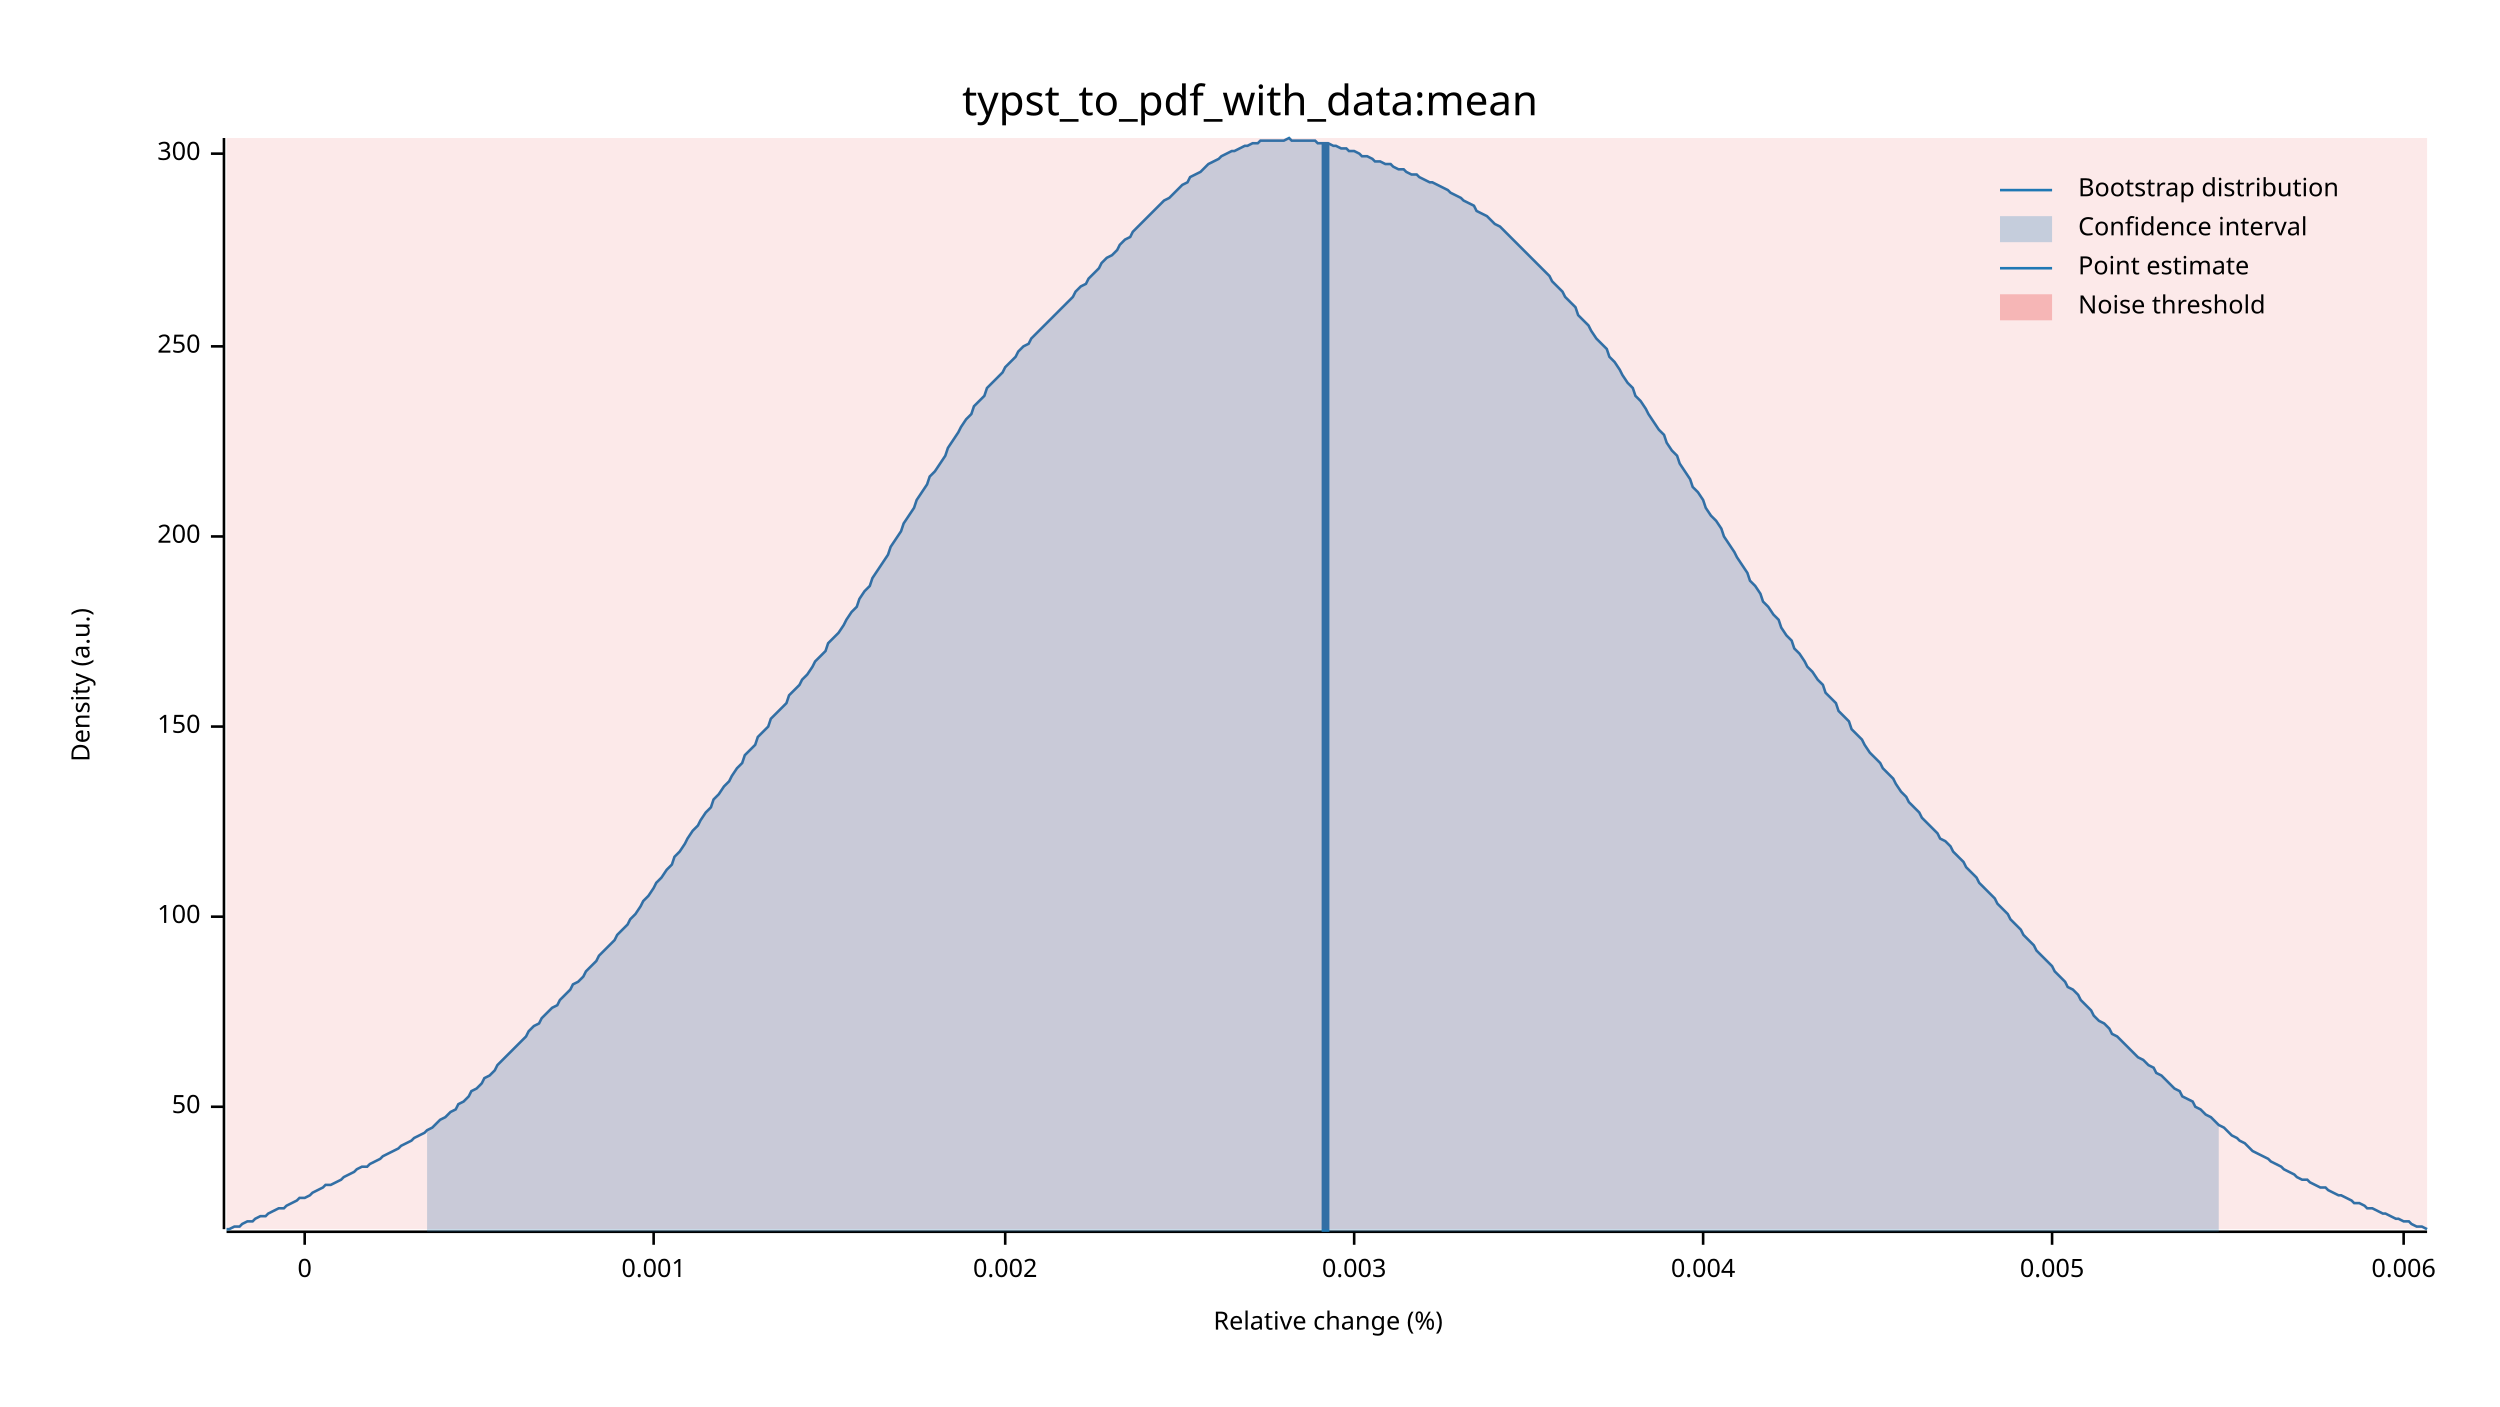
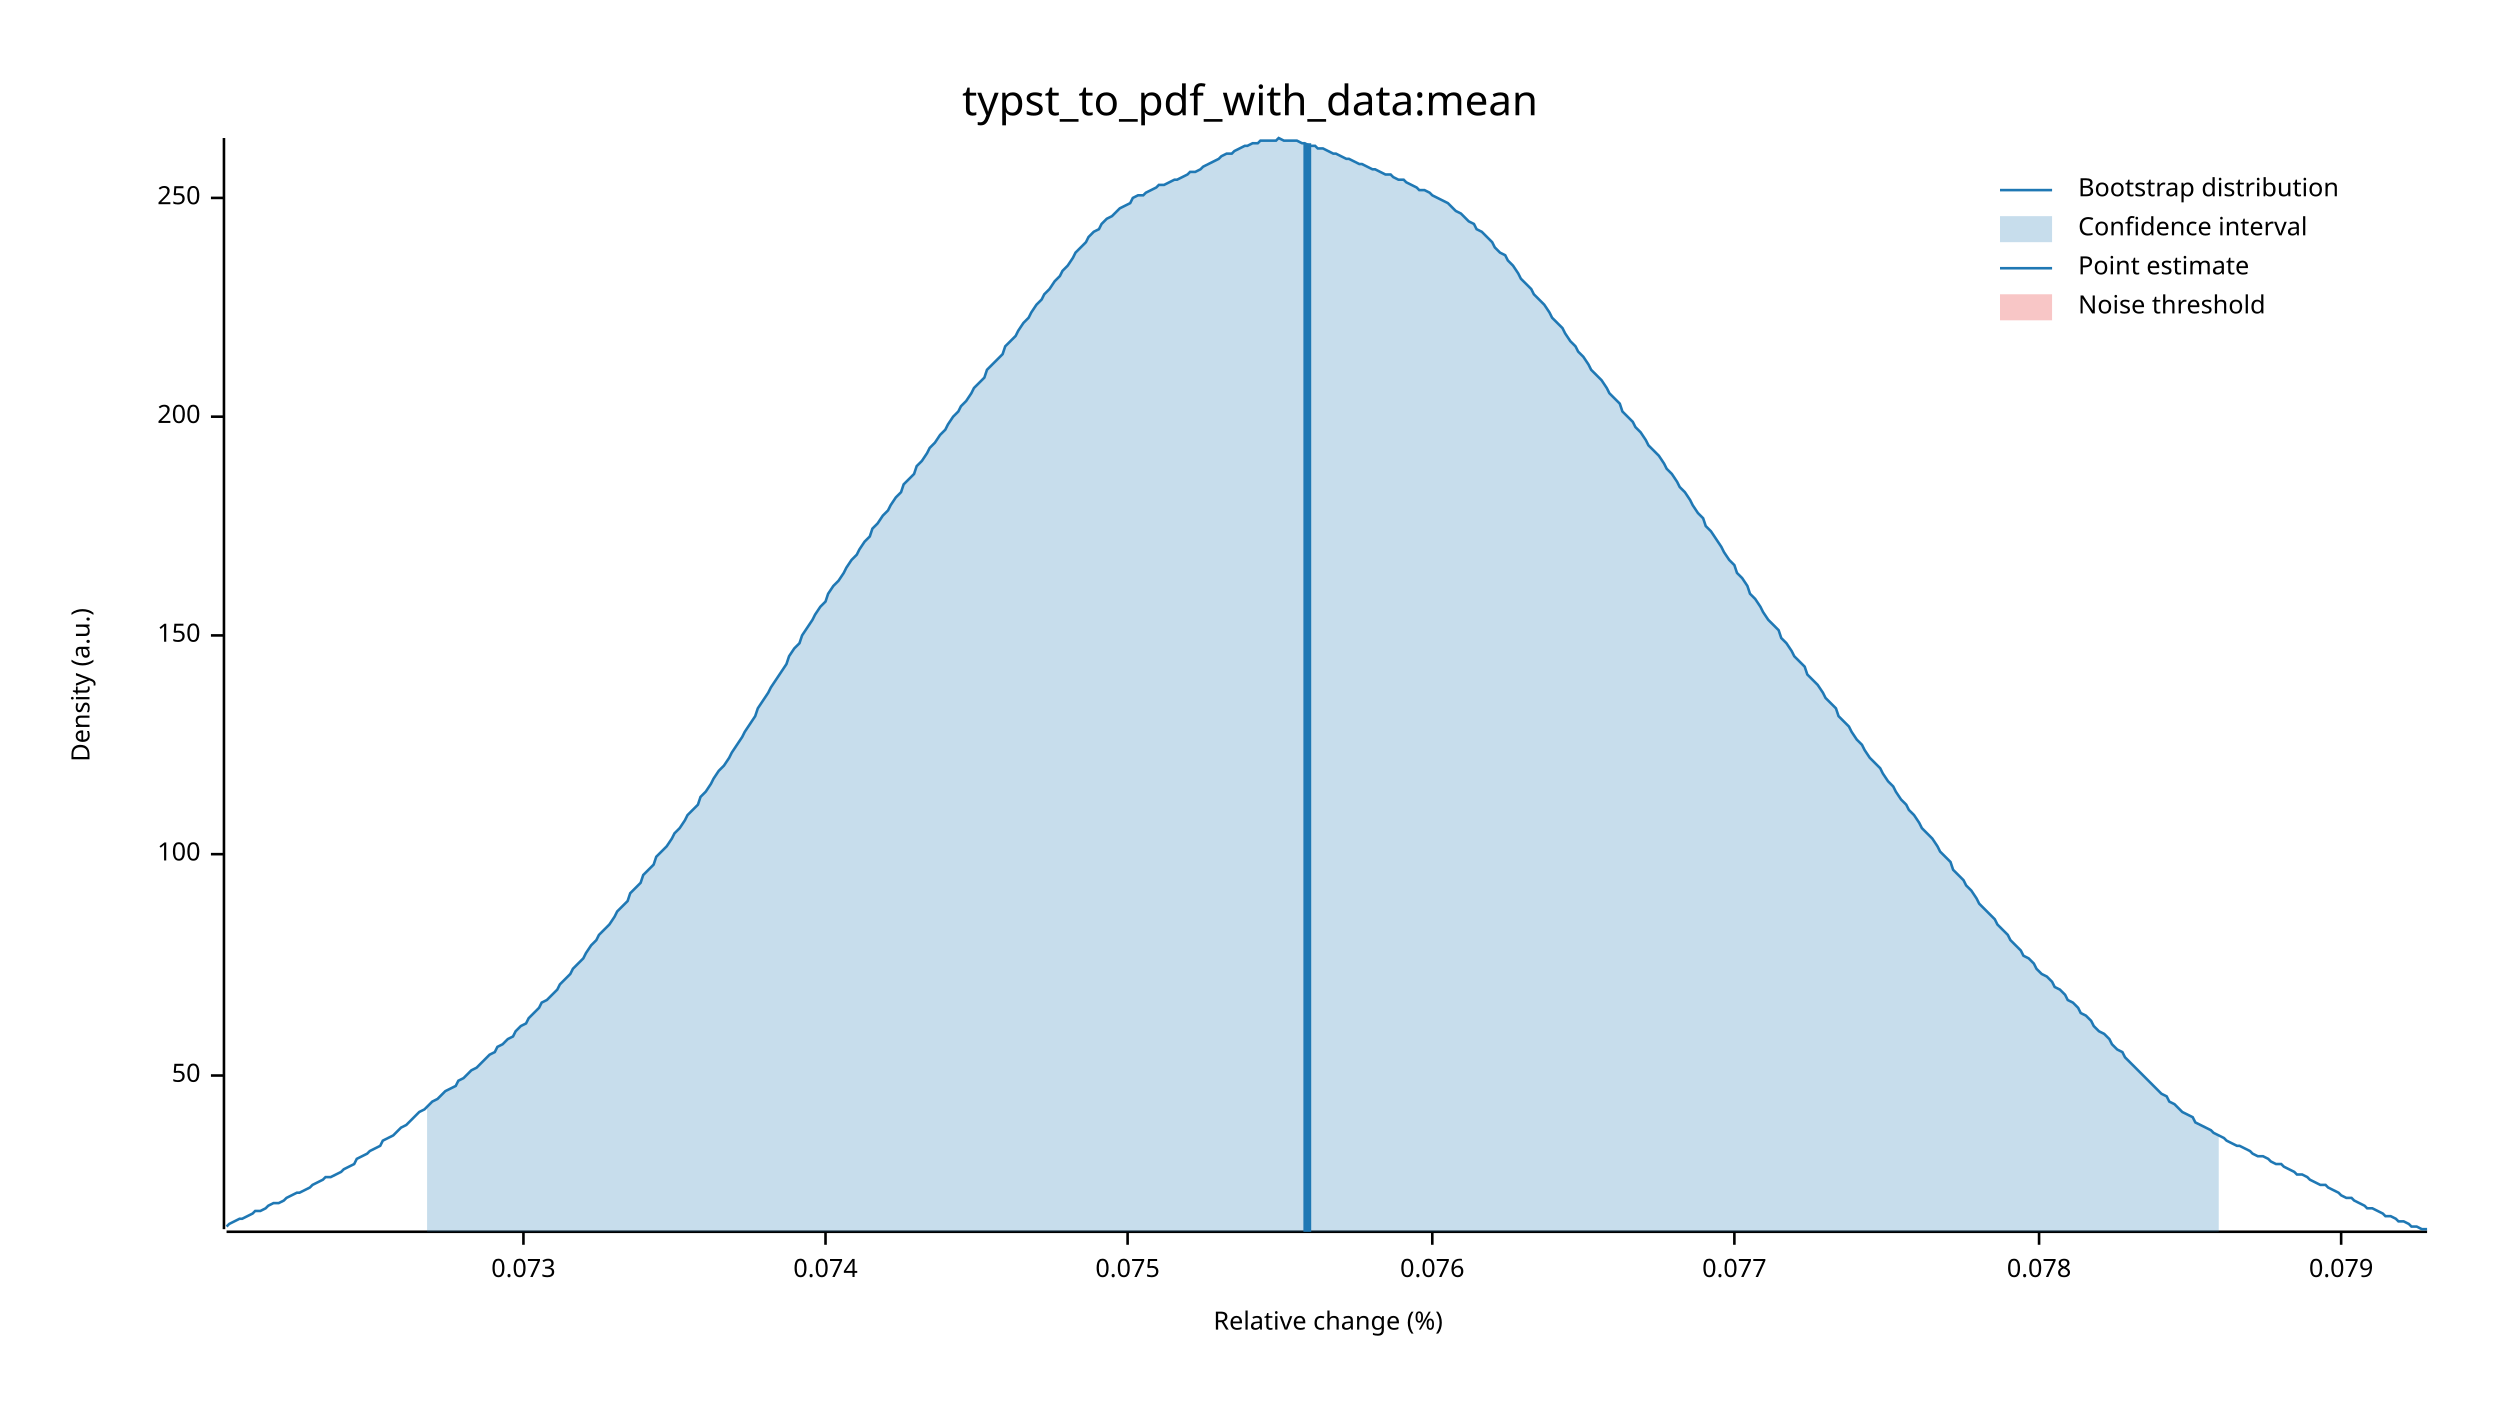
<svg xmlns="http://www.w3.org/2000/svg" width="960" height="540" viewBox="0 0 960 540">
  <text x="480" y="32" dy="0.76em" text-anchor="middle" font-family="sans-serif" font-size="16.129" opacity="1" fill="#000000">
typst_to_pdf_with_data:mean
</text>
  <text x="27" y="263" dy="0.76em" text-anchor="middle" font-family="sans-serif" font-size="9.677" opacity="1" fill="#000000" transform="rotate(270, 27, 263)">
Density (a.u.)
</text>
  <text x="510" y="513" dy="-0.5ex" text-anchor="middle" font-family="sans-serif" font-size="9.677" opacity="1" fill="#000000">
Relative change (%)
</text>
  <polyline fill="none" opacity="1" stroke="#000000" stroke-width="1" points="86,53 86,472 " />
-   <text x="77" y="425" dy="0.5ex" text-anchor="end" font-family="sans-serif" font-size="9.677" opacity="1" fill="#000000">
+   <text x="77" y="413" dy="0.5ex" text-anchor="end" font-family="sans-serif" font-size="9.677" opacity="1" fill="#000000">
50
</text>
-   <polyline fill="none" opacity="1" stroke="#000000" stroke-width="1" points="81,425 86,425 " />
-   <text x="77" y="352" dy="0.5ex" text-anchor="end" font-family="sans-serif" font-size="9.677" opacity="1" fill="#000000">
+   <polyline fill="none" opacity="1" stroke="#000000" stroke-width="1" points="81,413 86,413 " />
+   <text x="77" y="328" dy="0.5ex" text-anchor="end" font-family="sans-serif" font-size="9.677" opacity="1" fill="#000000">
100
</text>
-   <polyline fill="none" opacity="1" stroke="#000000" stroke-width="1" points="81,352 86,352 " />
-   <text x="77" y="279" dy="0.5ex" text-anchor="end" font-family="sans-serif" font-size="9.677" opacity="1" fill="#000000">
+   <polyline fill="none" opacity="1" stroke="#000000" stroke-width="1" points="81,328 86,328 " />
+   <text x="77" y="244" dy="0.5ex" text-anchor="end" font-family="sans-serif" font-size="9.677" opacity="1" fill="#000000">
150
</text>
-   <polyline fill="none" opacity="1" stroke="#000000" stroke-width="1" points="81,279 86,279 " />
-   <text x="77" y="206" dy="0.5ex" text-anchor="end" font-family="sans-serif" font-size="9.677" opacity="1" fill="#000000">
+   <polyline fill="none" opacity="1" stroke="#000000" stroke-width="1" points="81,244 86,244 " />
+   <text x="77" y="160" dy="0.5ex" text-anchor="end" font-family="sans-serif" font-size="9.677" opacity="1" fill="#000000">
200
</text>
-   <polyline fill="none" opacity="1" stroke="#000000" stroke-width="1" points="81,206 86,206 " />
-   <text x="77" y="133" dy="0.5ex" text-anchor="end" font-family="sans-serif" font-size="9.677" opacity="1" fill="#000000">
+   <polyline fill="none" opacity="1" stroke="#000000" stroke-width="1" points="81,160 86,160 " />
+   <text x="77" y="76" dy="0.5ex" text-anchor="end" font-family="sans-serif" font-size="9.677" opacity="1" fill="#000000">
250
</text>
-   <polyline fill="none" opacity="1" stroke="#000000" stroke-width="1" points="81,133 86,133 " />
-   <text x="77" y="59" dy="0.5ex" text-anchor="end" font-family="sans-serif" font-size="9.677" opacity="1" fill="#000000">
- 300
+   <polyline fill="none" opacity="1" stroke="#000000" stroke-width="1" points="81,76 86,76 " />
+   <polyline fill="none" opacity="1" stroke="#000000" stroke-width="1" points="87,473 932,473 " />
+   <text x="201" y="483" dy="0.76em" text-anchor="middle" font-family="sans-serif" font-size="9.677" opacity="1" fill="#000000">
+ 0.073
</text>
-   <polyline fill="none" opacity="1" stroke="#000000" stroke-width="1" points="81,59 86,59 " />
-   <polyline fill="none" opacity="1" stroke="#000000" stroke-width="1" points="87,473 932,473 " />
-   <text x="117" y="483" dy="0.76em" text-anchor="middle" font-family="sans-serif" font-size="9.677" opacity="1" fill="#000000">
- 0
+   <polyline fill="none" opacity="1" stroke="#000000" stroke-width="1" points="201,473 201,478 " />
+   <text x="317" y="483" dy="0.76em" text-anchor="middle" font-family="sans-serif" font-size="9.677" opacity="1" fill="#000000">
+ 0.074
</text>
-   <polyline fill="none" opacity="1" stroke="#000000" stroke-width="1" points="117,473 117,478 " />
-   <text x="251" y="483" dy="0.76em" text-anchor="middle" font-family="sans-serif" font-size="9.677" opacity="1" fill="#000000">
- 0.001
+   <polyline fill="none" opacity="1" stroke="#000000" stroke-width="1" points="317,473 317,478 " />
+   <text x="433" y="483" dy="0.76em" text-anchor="middle" font-family="sans-serif" font-size="9.677" opacity="1" fill="#000000">
+ 0.075
</text>
-   <polyline fill="none" opacity="1" stroke="#000000" stroke-width="1" points="251,473 251,478 " />
-   <text x="386" y="483" dy="0.76em" text-anchor="middle" font-family="sans-serif" font-size="9.677" opacity="1" fill="#000000">
- 0.002
+   <polyline fill="none" opacity="1" stroke="#000000" stroke-width="1" points="433,473 433,478 " />
+   <text x="550" y="483" dy="0.76em" text-anchor="middle" font-family="sans-serif" font-size="9.677" opacity="1" fill="#000000">
+ 0.076
</text>
-   <polyline fill="none" opacity="1" stroke="#000000" stroke-width="1" points="386,473 386,478 " />
-   <text x="520" y="483" dy="0.76em" text-anchor="middle" font-family="sans-serif" font-size="9.677" opacity="1" fill="#000000">
- 0.003
+   <polyline fill="none" opacity="1" stroke="#000000" stroke-width="1" points="550,473 550,478 " />
+   <text x="666" y="483" dy="0.76em" text-anchor="middle" font-family="sans-serif" font-size="9.677" opacity="1" fill="#000000">
+ 0.077
</text>
-   <polyline fill="none" opacity="1" stroke="#000000" stroke-width="1" points="520,473 520,478 " />
-   <text x="654" y="483" dy="0.76em" text-anchor="middle" font-family="sans-serif" font-size="9.677" opacity="1" fill="#000000">
- 0.004
+   <polyline fill="none" opacity="1" stroke="#000000" stroke-width="1" points="666,473 666,478 " />
+   <text x="783" y="483" dy="0.76em" text-anchor="middle" font-family="sans-serif" font-size="9.677" opacity="1" fill="#000000">
+ 0.078
</text>
-   <polyline fill="none" opacity="1" stroke="#000000" stroke-width="1" points="654,473 654,478 " />
-   <text x="788" y="483" dy="0.76em" text-anchor="middle" font-family="sans-serif" font-size="9.677" opacity="1" fill="#000000">
- 0.005
+   <polyline fill="none" opacity="1" stroke="#000000" stroke-width="1" points="783,473 783,478 " />
+   <text x="899" y="483" dy="0.76em" text-anchor="middle" font-family="sans-serif" font-size="9.677" opacity="1" fill="#000000">
+ 0.079
</text>
-   <polyline fill="none" opacity="1" stroke="#000000" stroke-width="1" points="788,473 788,478 " />
-   <text x="923" y="483" dy="0.76em" text-anchor="middle" font-family="sans-serif" font-size="9.677" opacity="1" fill="#000000">
- 0.006
- </text>
-   <polyline fill="none" opacity="1" stroke="#000000" stroke-width="1" points="923,473 923,478 " />
-   <polyline fill="none" opacity="1" stroke="#1F78B4" stroke-width="1" points="87,472 88,472 90,471 92,471 93,470 95,469 97,469 98,468 100,467 102,467 103,466 105,465 107,464 109,464 110,463 112,462 114,461 115,460 117,460 119,459 120,458 122,457 124,456 125,455 127,455 129,454 131,453 132,452 134,451 136,450 137,449 139,448 141,448 142,447 144,446 146,445 147,444 149,443 151,442 153,441 154,440 156,439 158,438 159,437 161,436 163,435 164,434 166,433 168,431 169,430 171,429 173,427 175,426 176,424 178,423 180,421 181,419 183,418 185,416 186,414 188,413 190,411 191,409 193,407 195,405 197,403 198,402 200,400 202,398 203,396 205,394 207,393 208,391 210,389 212,387 214,386 215,384 217,382 219,380 220,378 222,377 224,375 225,373 227,371 229,369 230,367 232,365 234,363 236,361 237,359 239,357 241,355 242,353 244,351 246,348 247,346 249,344 251,341 252,339 254,337 256,334 258,332 259,329 261,327 263,324 264,322 266,319 268,317 269,315 271,312 273,310 274,307 276,305 278,302 280,300 281,298 283,295 285,293 286,290 288,288 290,286 291,283 293,281 295,279 296,276 298,274 300,272 302,270 303,267 305,265 307,263 308,261 310,259 312,256 313,254 315,252 317,250 318,247 320,245 322,243 324,240 325,238 327,235 329,233 330,230 332,227 334,225 335,222 337,219 339,216 341,213 342,210 344,207 346,204 347,201 349,198 351,195 352,192 354,189 356,186 357,183 359,181 361,178 363,175 364,172 366,169 368,166 369,164 371,161 373,159 374,156 376,154 378,152 379,149 381,147 383,145 385,143 386,141 388,139 390,137 391,135 393,133 395,132 396,130 398,128 400,126 401,125 403,123 405,121 407,119 408,118 410,116 412,114 413,112 415,110 417,109 418,107 420,105 422,103 423,101 425,99 427,98 429,96 430,94 432,92 434,91 435,89 437,87 439,85 440,84 442,82 444,80 445,79 447,77 449,76 451,74 452,73 454,71 456,70 457,68 459,67 461,66 462,65 464,63 466,62 468,61 469,60 471,59 473,58 474,58 476,57 478,56 479,56 481,55 483,55 484,54 486,54 488,54 490,54 491,54 493,54 495,53 496,54 498,54 500,54 501,54 503,54 505,54 506,55 508,55 510,55 512,56 513,56 515,57 517,57 518,58 520,58 522,59 523,60 525,60 527,61 528,62 530,62 532,63 534,63 535,64 537,65 539,65 540,66 542,67 544,67 545,68 547,69 549,70 550,70 552,71 554,72 556,73 557,74 559,75 561,76 562,77 564,78 566,79 567,81 569,82 571,83 573,85 574,86 576,87 578,89 579,90 581,92 583,94 584,95 586,97 588,99 589,100 591,102 593,104 595,106 596,108 598,110 600,112 601,114 603,116 605,118 606,121 608,123 610,125 611,127 613,130 615,132 617,134 618,137 620,139 622,142 623,144 625,147 627,149 628,152 630,154 632,157 633,159 635,162 637,165 639,167 640,170 642,173 644,175 645,178 647,181 649,184 650,187 652,189 654,192 655,195 657,198 659,200 661,203 662,206 664,209 666,212 667,214 669,217 671,220 672,223 674,225 676,228 677,231 679,233 681,236 683,238 684,241 686,244 688,246 689,249 691,251 693,254 694,256 696,258 698,261 700,263 701,266 703,268 705,270 706,273 708,275 710,277 711,280 713,282 715,284 716,286 718,289 720,291 722,293 723,295 725,297 727,299 728,301 730,304 732,306 733,308 735,310 737,312 738,314 740,316 742,318 744,320 745,322 747,323 749,325 750,327 752,329 754,331 755,333 757,335 759,337 760,339 762,341 764,343 766,345 767,347 769,349 771,351 772,353 774,355 776,357 777,359 779,361 781,363 782,365 784,367 786,369 788,371 789,373 791,375 793,377 794,379 796,380 798,382 799,384 801,386 803,388 804,390 806,392 808,393 810,395 811,397 813,398 815,400 816,401 818,403 820,405 821,406 823,407 825,409 827,410 828,412 830,413 832,415 833,416 835,418 837,419 838,421 840,422 842,423 843,425 845,426 847,428 849,429 850,430 852,432 854,433 855,434 857,436 859,437 860,438 862,439 864,441 865,442 867,443 869,444 871,445 872,446 874,447 876,448 877,449 879,450 881,451 882,452 884,453 886,453 887,454 889,455 891,456 893,456 894,457 896,458 898,459 899,459 901,460 903,461 904,462 906,462 908,463 909,464 911,464 913,465 915,466 916,466 918,467 920,468 921,468 923,469 925,469 926,470 928,471 930,471 932,472 " />
-   <polygon opacity="0.25" fill="#1F78B4" points="164,434 166,433 168,431 169,430 171,429 173,427 175,426 176,424 178,423 180,421 181,419 183,418 185,416 186,414 188,413 190,411 191,409 193,407 195,405 197,403 198,402 200,400 202,398 203,396 205,394 207,393 208,391 210,389 212,387 214,386 215,384 217,382 219,380 220,378 222,377 224,375 225,373 227,371 229,369 230,367 232,365 234,363 236,361 237,359 239,357 241,355 242,353 244,351 246,348 247,346 249,344 251,341 252,339 254,337 256,334 258,332 259,329 261,327 263,324 264,322 266,319 268,317 269,315 271,312 273,310 274,307 276,305 278,302 280,300 281,298 283,295 285,293 286,290 288,288 290,286 291,283 293,281 295,279 296,276 298,274 300,272 302,270 303,267 305,265 307,263 308,261 310,259 312,256 313,254 315,252 317,250 318,247 320,245 322,243 324,240 325,238 327,235 329,233 330,230 332,227 334,225 335,222 337,219 339,216 341,213 342,210 344,207 346,204 347,201 349,198 351,195 352,192 354,189 356,186 357,183 359,181 361,178 363,175 364,172 366,169 368,166 369,164 371,161 373,159 374,156 376,154 378,152 379,149 381,147 383,145 385,143 386,141 388,139 390,137 391,135 393,133 395,132 396,130 398,128 400,126 401,125 403,123 405,121 407,119 408,118 410,116 412,114 413,112 415,110 417,109 418,107 420,105 422,103 423,101 425,99 427,98 429,96 430,94 432,92 434,91 435,89 437,87 439,85 440,84 442,82 444,80 445,79 447,77 449,76 451,74 452,73 454,71 456,70 457,68 459,67 461,66 462,65 464,63 466,62 468,61 469,60 471,59 473,58 474,58 476,57 478,56 479,56 481,55 483,55 484,54 486,54 488,54 490,54 491,54 493,54 495,53 496,54 498,54 500,54 501,54 503,54 505,54 506,55 508,55 510,55 512,56 513,56 515,57 517,57 518,58 520,58 522,59 523,60 525,60 527,61 528,62 530,62 532,63 534,63 535,64 537,65 539,65 540,66 542,67 544,67 545,68 547,69 549,70 550,70 552,71 554,72 556,73 557,74 559,75 561,76 562,77 564,78 566,79 567,81 569,82 571,83 573,85 574,86 576,87 578,89 579,90 581,92 583,94 584,95 586,97 588,99 589,100 591,102 593,104 595,106 596,108 598,110 600,112 601,114 603,116 605,118 606,121 608,123 610,125 611,127 613,130 615,132 617,134 618,137 620,139 622,142 623,144 625,147 627,149 628,152 630,154 632,157 633,159 635,162 637,165 639,167 640,170 642,173 644,175 645,178 647,181 649,184 650,187 652,189 654,192 655,195 657,198 659,200 661,203 662,206 664,209 666,212 667,214 669,217 671,220 672,223 674,225 676,228 677,231 679,233 681,236 683,238 684,241 686,244 688,246 689,249 691,251 693,254 694,256 696,258 698,261 700,263 701,266 703,268 705,270 706,273 708,275 710,277 711,280 713,282 715,284 716,286 718,289 720,291 722,293 723,295 725,297 727,299 728,301 730,304 732,306 733,308 735,310 737,312 738,314 740,316 742,318 744,320 745,322 747,323 749,325 750,327 752,329 754,331 755,333 757,335 759,337 760,339 762,341 764,343 766,345 767,347 769,349 771,351 772,353 774,355 776,357 777,359 779,361 781,363 782,365 784,367 786,369 788,371 789,373 791,375 793,377 794,379 796,380 798,382 799,384 801,386 803,388 804,390 806,392 808,393 810,395 811,397 813,398 815,400 816,401 818,403 820,405 821,406 823,407 825,409 827,410 828,412 830,413 832,415 833,416 835,418 837,419 838,421 840,422 842,423 843,425 845,426 847,428 849,429 850,430 852,432 852,473 164,473 " />
-   <polyline fill="none" opacity="1" stroke="#1F78B4" stroke-width="3" points="509,473 509,55 " />
-   <rect x="87" y="53" width="845" height="419" opacity="0.1" fill="#E31A1C" stroke="none" />
+   <polyline fill="none" opacity="1" stroke="#000000" stroke-width="1" points="899,473 899,478 " />
+   <polyline fill="none" opacity="1" stroke="#1F78B4" stroke-width="1" points="87,471 88,470 90,469 92,468 93,468 95,467 97,466 98,465 100,465 102,464 103,463 105,462 107,462 109,461 110,460 112,459 114,458 115,458 117,457 119,456 120,455 122,454 124,453 125,452 127,452 129,451 131,450 132,449 134,448 136,447 137,445 139,444 141,443 142,442 144,441 146,440 147,438 149,437 151,436 153,434 154,433 156,432 158,430 159,429 161,427 163,426 164,425 166,423 168,422 169,421 171,419 173,418 175,417 176,415 178,414 180,412 181,411 183,410 185,408 186,407 188,405 190,404 191,402 193,401 195,399 197,398 198,396 200,394 202,393 203,391 205,389 207,387 208,385 210,384 212,382 214,380 215,378 217,376 219,374 220,372 222,370 224,368 225,366 227,363 229,361 230,359 232,357 234,355 236,352 237,350 239,348 241,346 242,343 244,341 246,339 247,336 249,334 251,332 252,329 254,327 256,325 258,322 259,320 261,318 263,315 264,313 266,311 268,309 269,306 271,304 273,301 274,299 276,296 278,294 280,291 281,289 283,286 285,283 286,281 288,278 290,275 291,272 293,269 295,266 296,264 298,261 300,258 302,255 303,252 305,249 307,247 308,244 310,241 312,238 313,236 315,233 317,231 318,228 320,225 322,223 324,220 325,218 327,215 329,213 330,211 332,208 334,206 335,203 337,201 339,198 341,196 342,194 344,191 346,189 347,186 349,184 351,182 352,179 354,177 356,174 357,172 359,170 361,167 363,165 364,163 366,160 368,158 369,156 371,154 373,151 374,149 376,147 378,145 379,142 381,140 383,138 385,136 386,133 388,131 390,129 391,127 393,124 395,122 396,120 398,117 400,115 401,113 403,111 405,108 407,106 408,104 410,102 412,99 413,97 415,95 417,93 418,91 420,89 422,88 423,86 425,84 427,83 429,81 430,80 432,79 434,78 435,76 437,75 439,75 440,74 442,73 444,72 445,71 447,71 449,70 451,69 452,69 454,68 456,67 457,66 459,66 461,65 462,64 464,63 466,62 468,61 469,60 471,59 473,59 474,58 476,57 478,56 479,56 481,55 483,55 484,54 486,54 488,54 490,54 491,53 493,54 495,54 496,54 498,54 500,55 501,55 503,56 505,56 506,57 508,57 510,58 512,59 513,59 515,60 517,61 518,61 520,62 522,63 523,63 525,64 527,65 528,65 530,66 532,67 534,67 535,68 537,69 539,69 540,70 542,71 544,72 545,73 547,73 549,74 550,75 552,76 554,77 556,78 557,79 559,81 561,82 562,83 564,85 566,86 567,88 569,89 571,91 573,93 574,95 576,97 578,98 579,100 581,102 583,105 584,107 586,109 588,111 589,113 591,115 593,117 595,120 596,122 598,124 600,126 601,128 603,131 605,133 606,135 608,137 610,140 611,142 613,144 615,146 617,149 618,151 620,153 622,155 623,158 625,160 627,162 628,164 630,166 632,169 633,171 635,173 637,175 639,178 640,180 642,182 644,185 645,187 647,189 649,192 650,194 652,197 654,199 655,202 657,204 659,207 661,210 662,212 664,215 666,217 667,220 669,222 671,225 672,228 674,230 676,233 677,235 679,238 681,240 683,242 684,245 686,247 688,250 689,252 691,254 693,256 694,259 696,261 698,263 700,266 701,268 703,270 705,272 706,275 708,277 710,279 711,281 713,284 715,286 716,288 718,291 720,293 722,295 723,297 725,300 727,302 728,304 730,307 732,309 733,311 735,313 737,316 738,318 740,320 742,322 744,325 745,327 747,329 749,331 750,334 752,336 754,338 755,340 757,342 759,345 760,347 762,349 764,351 766,353 767,355 769,357 771,359 772,361 774,363 776,365 777,367 779,368 781,370 782,372 784,374 786,375 788,377 789,379 791,380 793,382 794,384 796,385 798,387 799,389 801,390 803,392 804,394 806,396 808,397 810,399 811,401 813,403 815,404 816,406 818,408 820,410 821,411 823,413 825,415 827,417 828,418 830,420 832,421 833,423 835,424 837,426 838,427 840,428 842,429 843,431 845,432 847,433 849,434 850,435 852,436 854,437 855,438 857,439 859,440 860,440 862,441 864,442 865,443 867,444 869,444 871,445 872,446 874,447 876,447 877,448 879,449 881,450 882,451 884,451 886,452 887,453 889,454 891,455 893,455 894,456 896,457 898,458 899,459 901,460 903,460 904,461 906,462 908,463 909,464 911,464 913,465 915,466 916,467 918,467 920,468 921,469 923,469 925,470 926,471 928,471 930,472 932,472 " />
+   <polygon opacity="0.25" fill="#1F78B4" points="164,425 166,423 168,422 169,421 171,419 173,418 175,417 176,415 178,414 180,412 181,411 183,410 185,408 186,407 188,405 190,404 191,402 193,401 195,399 197,398 198,396 200,394 202,393 203,391 205,389 207,387 208,385 210,384 212,382 214,380 215,378 217,376 219,374 220,372 222,370 224,368 225,366 227,363 229,361 230,359 232,357 234,355 236,352 237,350 239,348 241,346 242,343 244,341 246,339 247,336 249,334 251,332 252,329 254,327 256,325 258,322 259,320 261,318 263,315 264,313 266,311 268,309 269,306 271,304 273,301 274,299 276,296 278,294 280,291 281,289 283,286 285,283 286,281 288,278 290,275 291,272 293,269 295,266 296,264 298,261 300,258 302,255 303,252 305,249 307,247 308,244 310,241 312,238 313,236 315,233 317,231 318,228 320,225 322,223 324,220 325,218 327,215 329,213 330,211 332,208 334,206 335,203 337,201 339,198 341,196 342,194 344,191 346,189 347,186 349,184 351,182 352,179 354,177 356,174 357,172 359,170 361,167 363,165 364,163 366,160 368,158 369,156 371,154 373,151 374,149 376,147 378,145 379,142 381,140 383,138 385,136 386,133 388,131 390,129 391,127 393,124 395,122 396,120 398,117 400,115 401,113 403,111 405,108 407,106 408,104 410,102 412,99 413,97 415,95 417,93 418,91 420,89 422,88 423,86 425,84 427,83 429,81 430,80 432,79 434,78 435,76 437,75 439,75 440,74 442,73 444,72 445,71 447,71 449,70 451,69 452,69 454,68 456,67 457,66 459,66 461,65 462,64 464,63 466,62 468,61 469,60 471,59 473,59 474,58 476,57 478,56 479,56 481,55 483,55 484,54 486,54 488,54 490,54 491,53 493,54 495,54 496,54 498,54 500,55 501,55 503,56 505,56 506,57 508,57 510,58 512,59 513,59 515,60 517,61 518,61 520,62 522,63 523,63 525,64 527,65 528,65 530,66 532,67 534,67 535,68 537,69 539,69 540,70 542,71 544,72 545,73 547,73 549,74 550,75 552,76 554,77 556,78 557,79 559,81 561,82 562,83 564,85 566,86 567,88 569,89 571,91 573,93 574,95 576,97 578,98 579,100 581,102 583,105 584,107 586,109 588,111 589,113 591,115 593,117 595,120 596,122 598,124 600,126 601,128 603,131 605,133 606,135 608,137 610,140 611,142 613,144 615,146 617,149 618,151 620,153 622,155 623,158 625,160 627,162 628,164 630,166 632,169 633,171 635,173 637,175 639,178 640,180 642,182 644,185 645,187 647,189 649,192 650,194 652,197 654,199 655,202 657,204 659,207 661,210 662,212 664,215 666,217 667,220 669,222 671,225 672,228 674,230 676,233 677,235 679,238 681,240 683,242 684,245 686,247 688,250 689,252 691,254 693,256 694,259 696,261 698,263 700,266 701,268 703,270 705,272 706,275 708,277 710,279 711,281 713,284 715,286 716,288 718,291 720,293 722,295 723,297 725,300 727,302 728,304 730,307 732,309 733,311 735,313 737,316 738,318 740,320 742,322 744,325 745,327 747,329 749,331 750,334 752,336 754,338 755,340 757,342 759,345 760,347 762,349 764,351 766,353 767,355 769,357 771,359 772,361 774,363 776,365 777,367 779,368 781,370 782,372 784,374 786,375 788,377 789,379 791,380 793,382 794,384 796,385 798,387 799,389 801,390 803,392 804,394 806,396 808,397 810,399 811,401 813,403 815,404 816,406 818,408 820,410 821,411 823,413 825,415 827,417 828,418 830,420 832,421 833,423 835,424 837,426 838,427 840,428 842,429 843,431 845,432 847,433 849,434 850,435 852,436 852,473 164,473 " />
+   <polyline fill="none" opacity="1" stroke="#1F78B4" stroke-width="3" points="502,473 502,55 " />
+   <rect x="509" y="53" width="0" height="419" opacity="0.1" fill="#E31A1C" stroke="none" />
  <text x="798" y="68" dy="0.76em" text-anchor="start" font-family="sans-serif" font-size="9.677" opacity="1" fill="#000000">
Bootstrap distribution
</text>
  <text x="798" y="83" dy="0.76em" text-anchor="start" font-family="sans-serif" font-size="9.677" opacity="1" fill="#000000">
Confidence interval
</text>
  <text x="798" y="98" dy="0.76em" text-anchor="start" font-family="sans-serif" font-size="9.677" opacity="1" fill="#000000">
Point estimate
</text>
  <text x="798" y="113" dy="0.76em" text-anchor="start" font-family="sans-serif" font-size="9.677" opacity="1" fill="#000000">
Noise threshold
</text>
  <polyline fill="none" opacity="1" stroke="#1F78B4" stroke-width="1" points="768,73 788,73 " />
  <rect x="768" y="83" width="20" height="10" opacity="0.25" fill="#1F78B4" stroke="none" />
  <polyline fill="none" opacity="1" stroke="#1F78B4" stroke-width="1" points="768,103 788,103 " />
  <rect x="768" y="113" width="20" height="10" opacity="0.25" fill="#E31A1C" stroke="none" />
</svg>
